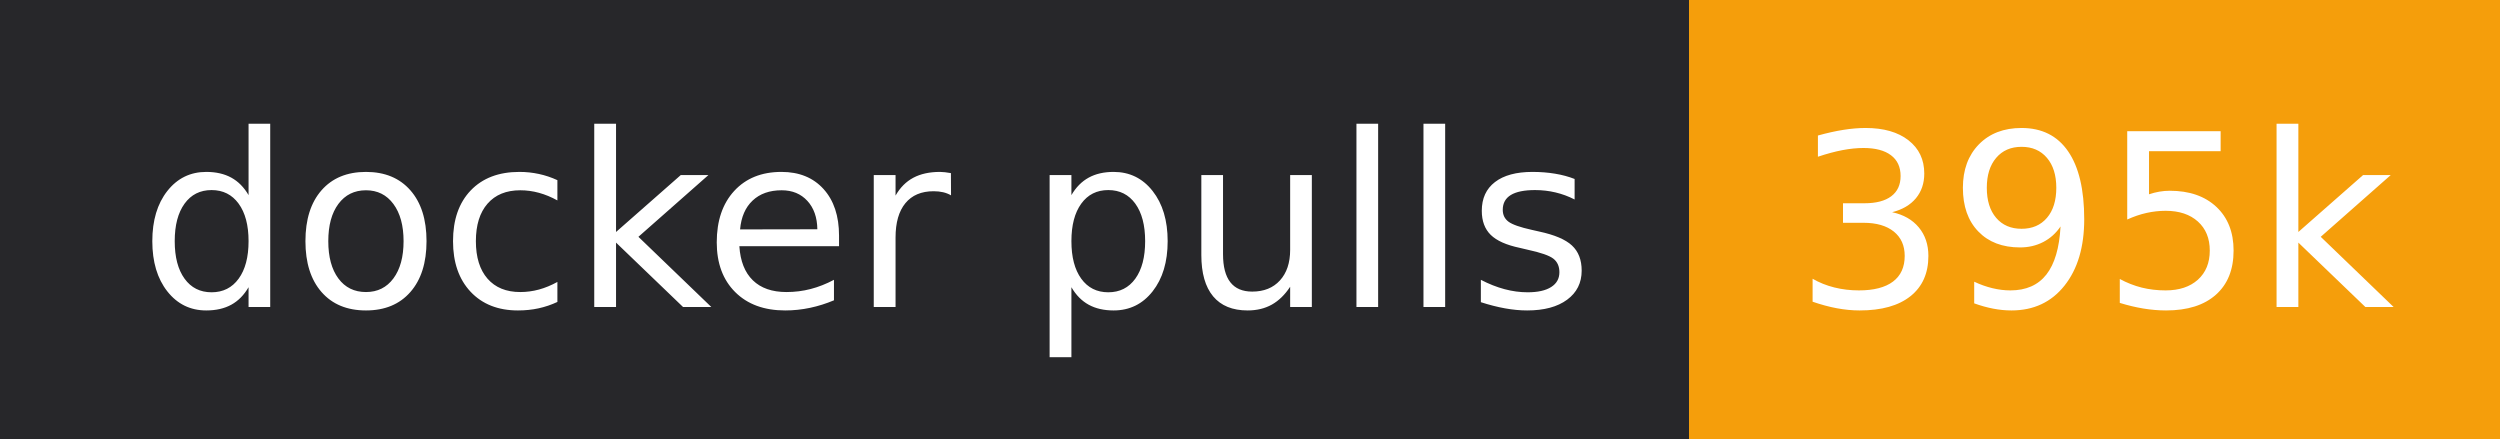
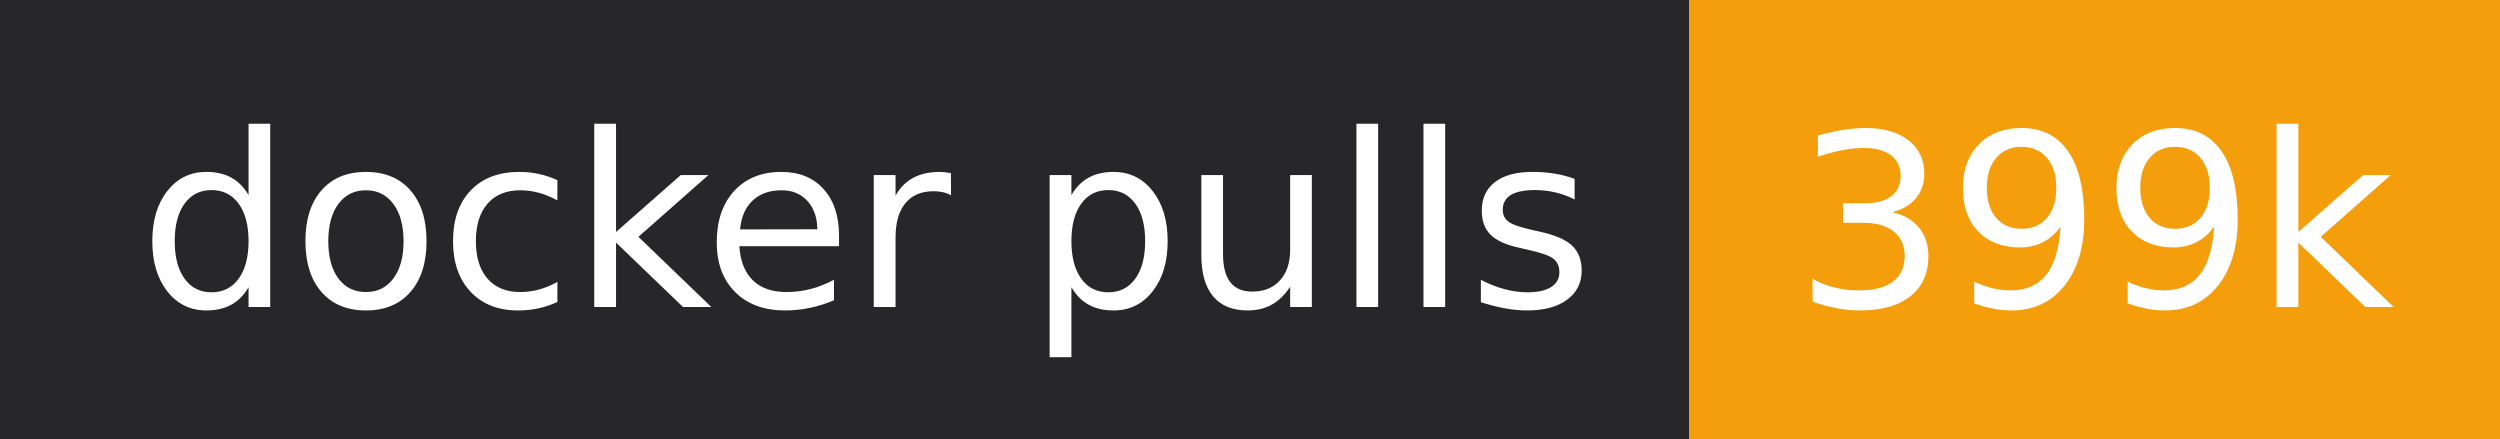
- <svg xmlns="http://www.w3.org/2000/svg" width="114" height="20" role="img" aria-label="docker pulls: 395k">
+ <svg xmlns="http://www.w3.org/2000/svg" width="114" height="20" role="img" aria-label="docker pulls: 399k">
  <g shape-rendering="crispEdges">
    <rect width="77" height="20" fill="#27272a" />
    <rect x="77" width="37" height="20" fill="#f59e0b" />
  </g>
  <g fill="#fff" text-anchor="middle" font-family="Verdana,Geneva,DejaVu Sans,sans-serif" text-rendering="geometricPrecision" font-size="110">
    <text x="395" y="140" textLength="670" transform="scale(.1)">docker pulls</text>
-     <text x="955" y="140" textLength="268" transform="scale(.1)">395k</text>
+     <text x="955" y="140" textLength="268" transform="scale(.1)">399k</text>
  </g>
</svg>
